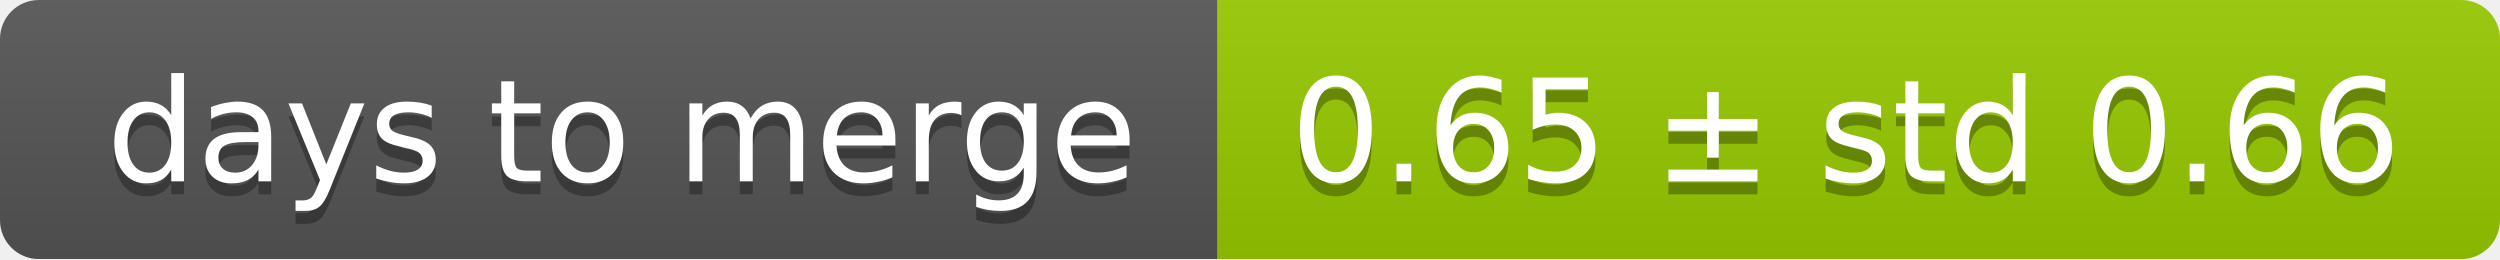
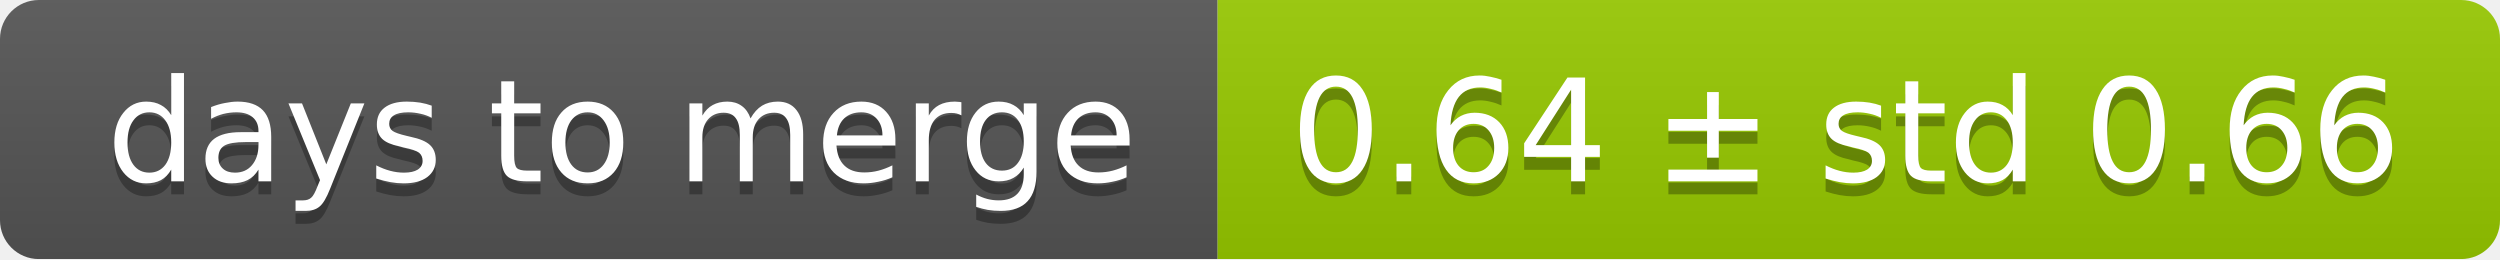
<svg xmlns="http://www.w3.org/2000/svg" width="193" height="20">
  <linearGradient id="smooth" x2="0" y2="100%">
    <stop offset="0" stop-color="#bbb" stop-opacity=".1" />
    <stop offset="1" stop-opacity=".1" />
  </linearGradient>
  <mask id="round">
    <rect width="193" height="20" rx="3" fill="#fff" />
  </mask>
  <g mask="url(#round)">
    <rect width="94" height="20" fill="#555" />
    <rect x="94" width="99" height="20" fill="#97ca00" />
    <rect width="193" height="20" fill="url(#smooth)" />
  </g>
  <g fill="#fff" text-anchor="middle" font-family="DejaVu Sans,Verdana,Geneva,sans-serif" font-size="11">
    <text x="48" y="15" fill="#010101" fill-opacity=".3">days to merge</text>
    <text x="48" y="14">days to merge</text>
-     <text x="142.5" y="15" fill="#010101" fill-opacity=".3">0.65 ± std 0.66</text>
-     <text x="142.5" y="14">0.65 ± std 0.66</text>
+     <text x="142.5" y="15" fill="#010101" fill-opacity=".3">0.64 ± std 0.66</text>
+     <text x="142.5" y="14">0.64 ± std 0.66</text>
  </g>
</svg>
